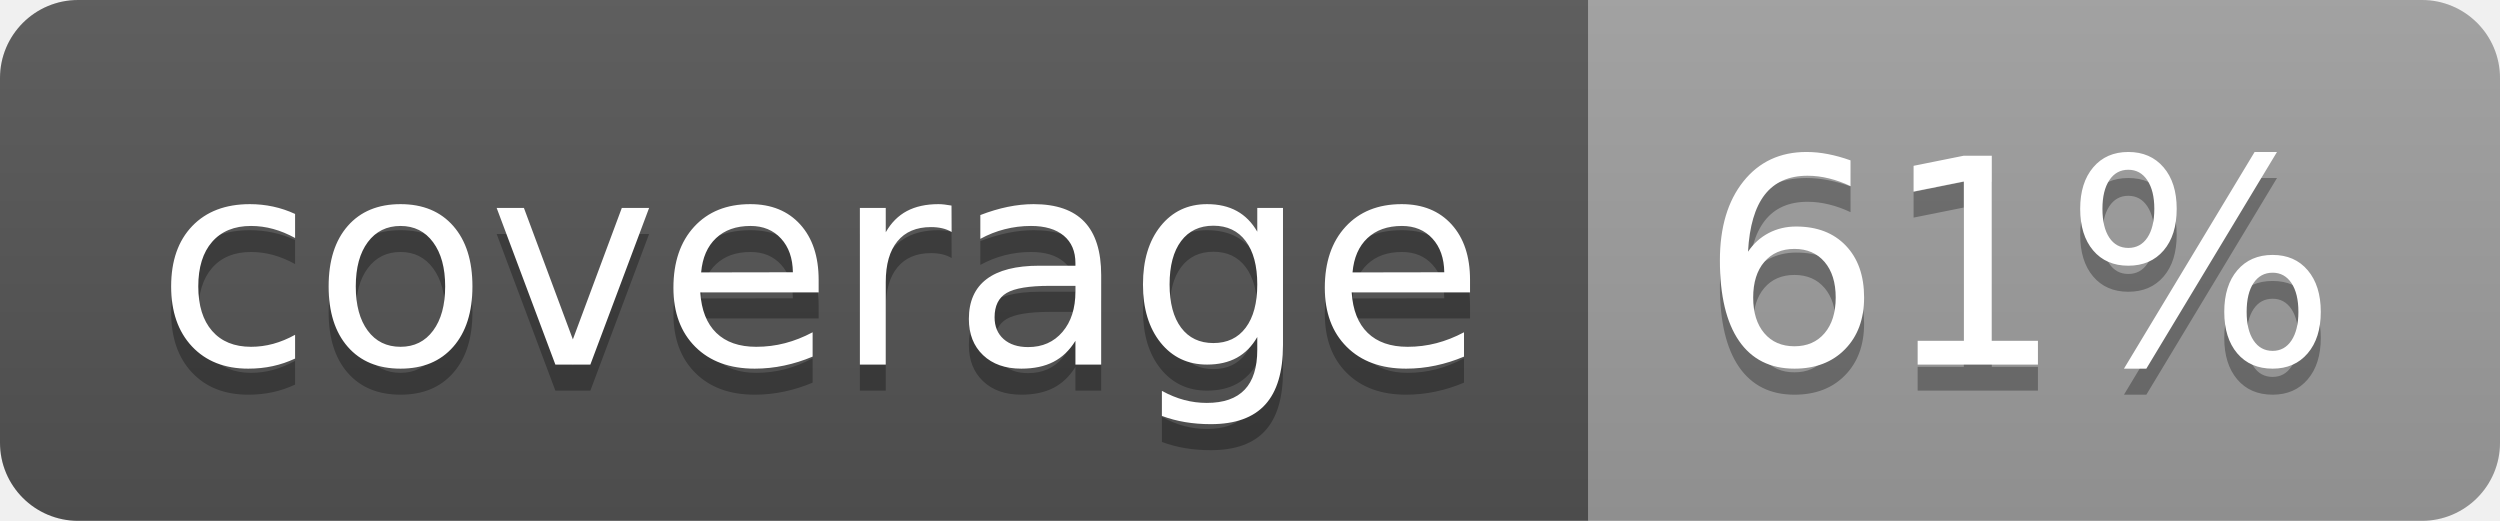
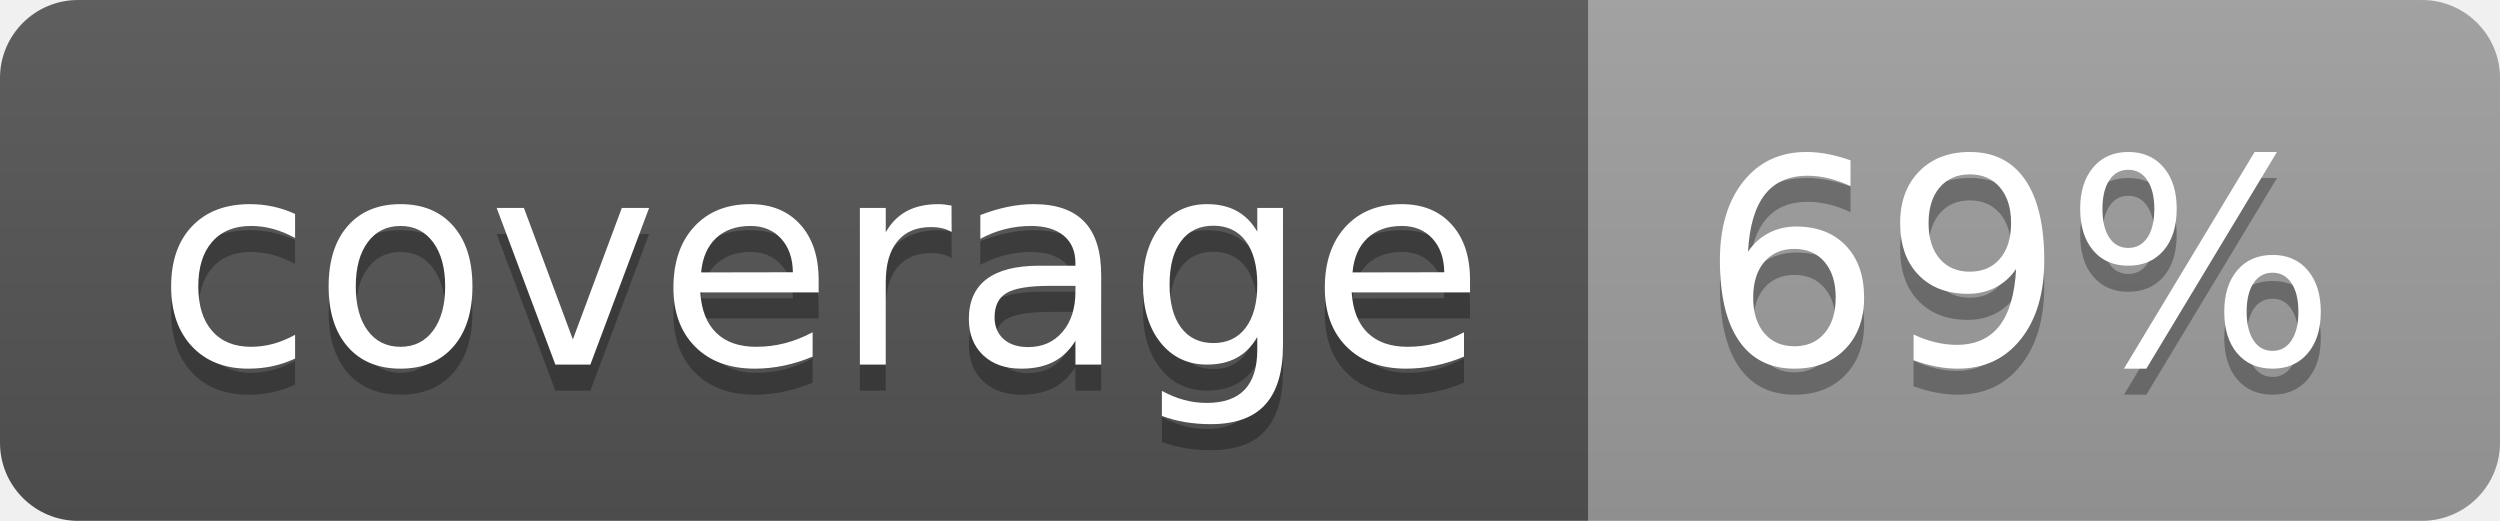
<svg xmlns="http://www.w3.org/2000/svg" width="96" height="20">
  <linearGradient id="b" x2="0" y2="100%">
    <stop offset="0" stop-color="#bbb" stop-opacity=".1" />
    <stop offset="1" stop-opacity=".1" />
  </linearGradient>
  <clipPath id="a">
    <rect width="96" height="20" rx="3" fill="#fff" />
  </clipPath>
  <g clip-path="url(#a)">
    <path fill="#555" d="M0 0h61v20H0z" />
    <path fill="#9F9F9F" d="M61 0h35v20H61z" />
    <path fill="url(#b)" d="M0 0h96v20H0z" />
  </g>
  <g fill="#fff" text-anchor="middle" font-family="DejaVu Sans,Verdana,Geneva,sans-serif" font-size="110">
    <text x="315" y="150" fill="#010101" fill-opacity=".3" transform="scale(.1)" textLength="510">coverage</text>
    <text x="315" y="140" transform="scale(.1)" textLength="510">coverage</text>
-     <text x="775" y="150" fill="#010101" fill-opacity=".3" transform="scale(.1)" textLength="250">61%</text>
-     <text x="775" y="140" transform="scale(.1)" textLength="250">61%</text>
+     <text x="775" y="150" fill="#010101" fill-opacity=".3" transform="scale(.1)" textLength="250">69%</text>
+     <text x="775" y="140" transform="scale(.1)" textLength="250">69%</text>
  </g>
</svg>
